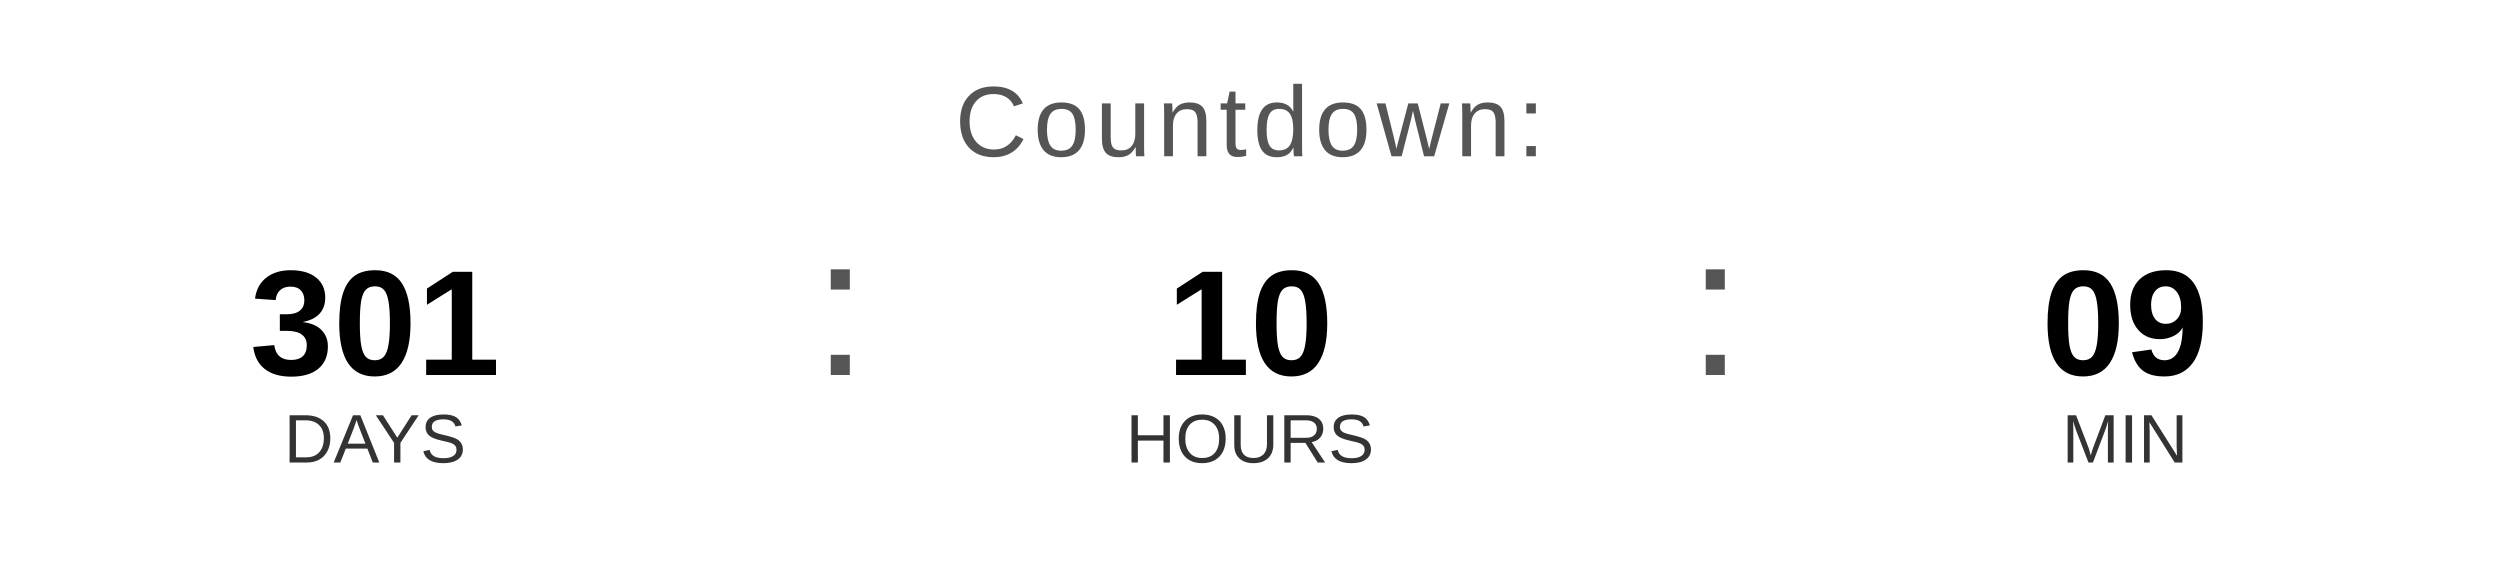
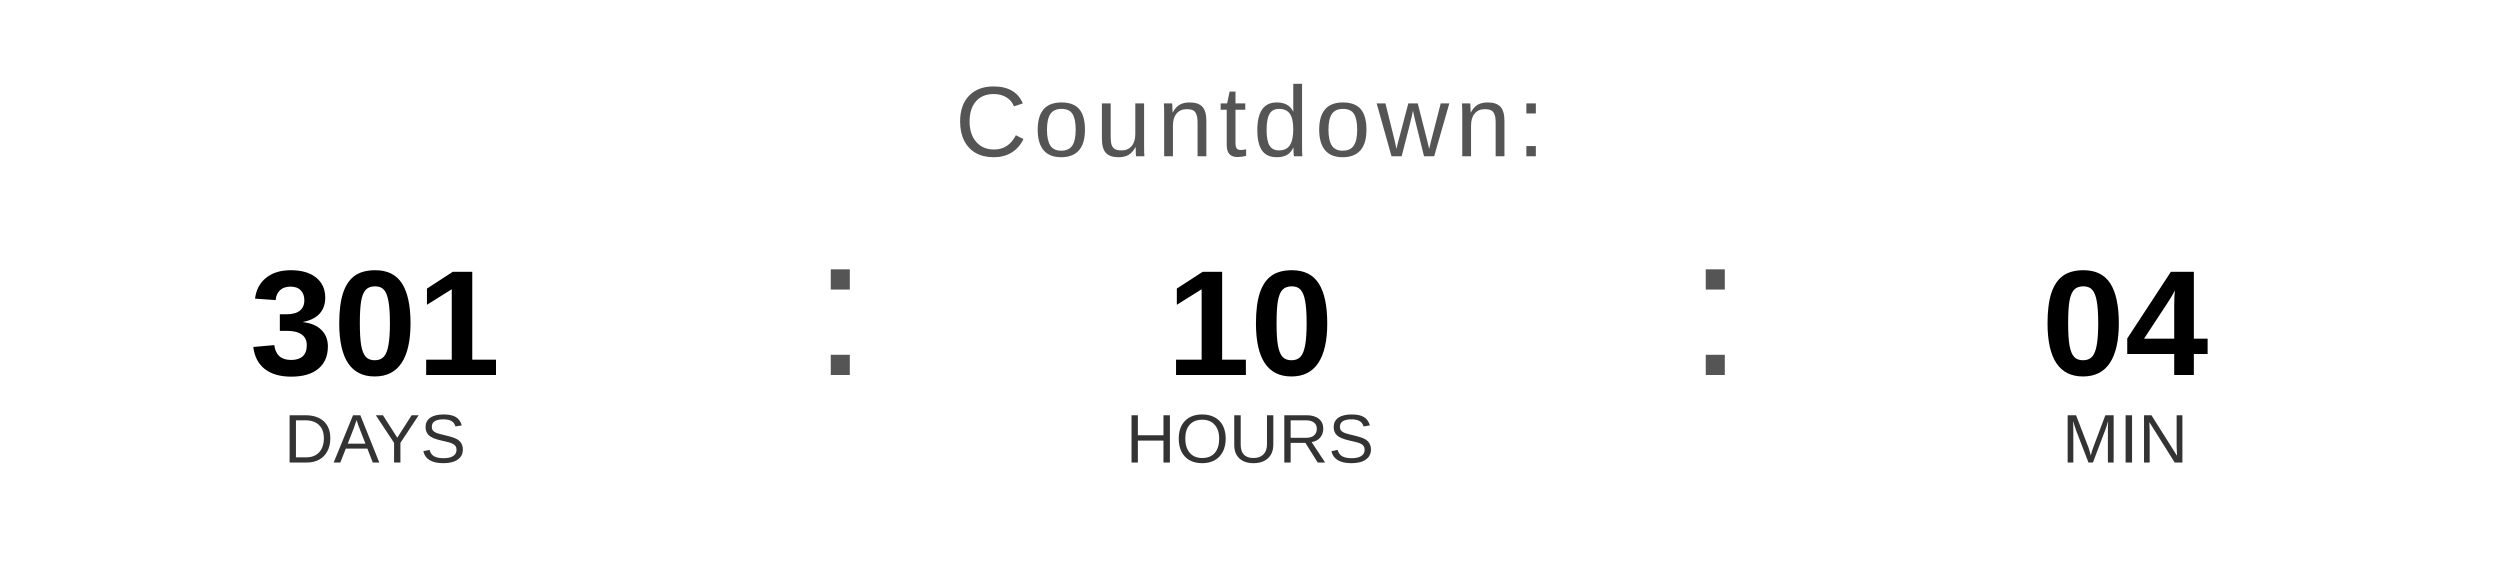
<svg xmlns="http://www.w3.org/2000/svg" width="400" height="90" viewBox="0 0 400 90">
  <text x="200" y="25" font-family="Arial, Helvetica, sans-serif" font-size="16" fill="#555555" text-anchor="middle" letter-spacing="1">
    Countdown:
  </text>
  <text x="60" y="60" font-family="Arial, Helvetica, sans-serif" font-size="24" font-weight="bold" fill="#000000" text-anchor="middle">301</text>
  <text x="60" y="74" font-family="Arial, Helvetica, sans-serif" font-size="11" fill="#333333" text-anchor="middle">DAYS</text>
  <text x="130" y="60" font-family="Arial, sans-serif" font-size="32" fill="#555555">:</text>
  <text x="200" y="60" font-family="Arial, Helvetica, sans-serif" font-size="24" font-weight="bold" fill="#000000" text-anchor="middle">10</text>
  <text x="200" y="74" font-family="Arial, Helvetica, sans-serif" font-size="11" fill="#333333" text-anchor="middle">HOURS</text>
  <text x="270" y="60" font-family="Arial, sans-serif" font-size="32" fill="#555555">:</text>
-   <text x="340" y="60" font-family="Arial, Helvetica, sans-serif" font-size="24" font-weight="bold" fill="#000000" text-anchor="middle">09</text>
+   <text x="340" y="60" font-family="Arial, Helvetica, sans-serif" font-size="24" font-weight="bold" fill="#000000" text-anchor="middle">04</text>
  <text x="340" y="74" font-family="Arial, Helvetica, sans-serif" font-size="11" fill="#333333" text-anchor="middle">MIN</text>
</svg>
